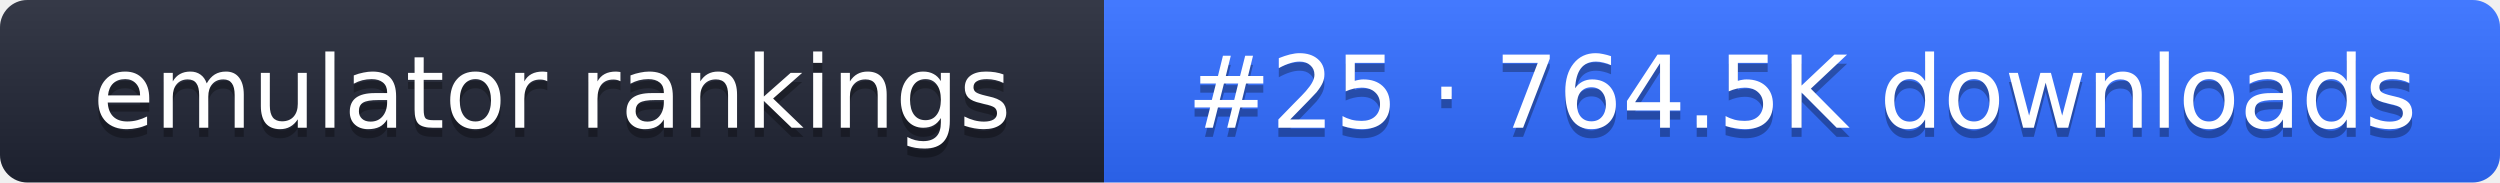
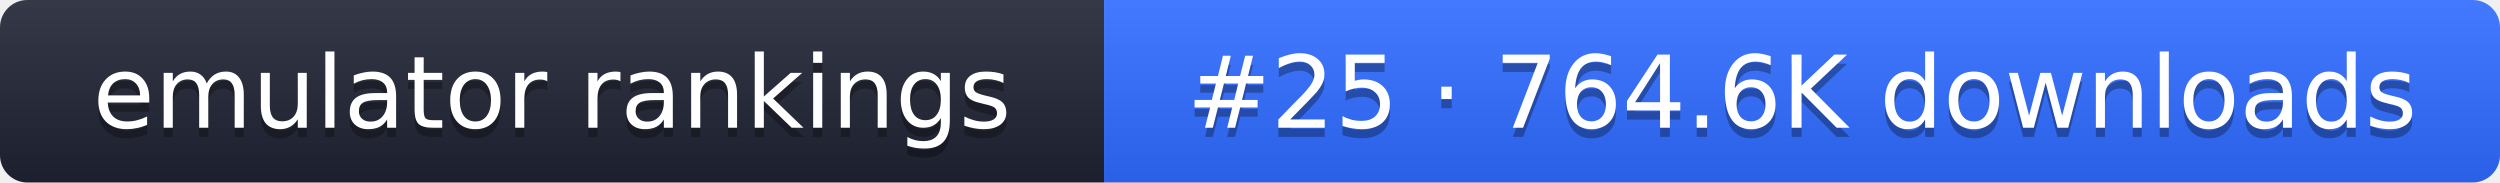
- <svg xmlns="http://www.w3.org/2000/svg" width="274" height="20" role="img" aria-label="emulator rankings: #25 · 764.5K downloads">
+ <svg xmlns="http://www.w3.org/2000/svg" width="274" height="20" role="img" aria-label="emulator rankings: #25 · 764.6K downloads">
  <linearGradient id="g" x2="0" y2="100%">
    <stop offset="0" stop-color="#fff" stop-opacity=".1" />
    <stop offset="1" stop-opacity=".1" />
  </linearGradient>
  <clipPath id="r">
    <rect width="274" height="20" rx="3" fill="#fff" />
  </clipPath>
  <g clip-path="url(#r)">
    <rect width="121" height="20" fill="#1f2433" />
    <rect x="121" width="153" height="20" fill="#2f6bff" />
    <rect width="274" height="20" fill="url(#g)" />
  </g>
  <g fill="#fff" text-anchor="middle" font-family="Verdana,DejaVu Sans,sans-serif" font-size="11">
    <text x="60.5" y="15" fill="#010101" fill-opacity=".3">emulator rankings</text>
    <text x="60.5" y="14">emulator rankings</text>
-     <text x="197.5" y="15" fill="#010101" fill-opacity=".3">#25 · 764.5K downloads</text>
-     <text x="197.5" y="14">#25 · 764.5K downloads</text>
+     <text x="197.5" y="15" fill="#010101" fill-opacity=".3">#25 · 764.6K downloads</text>
+     <text x="197.5" y="14">#25 · 764.6K downloads</text>
  </g>
</svg>
